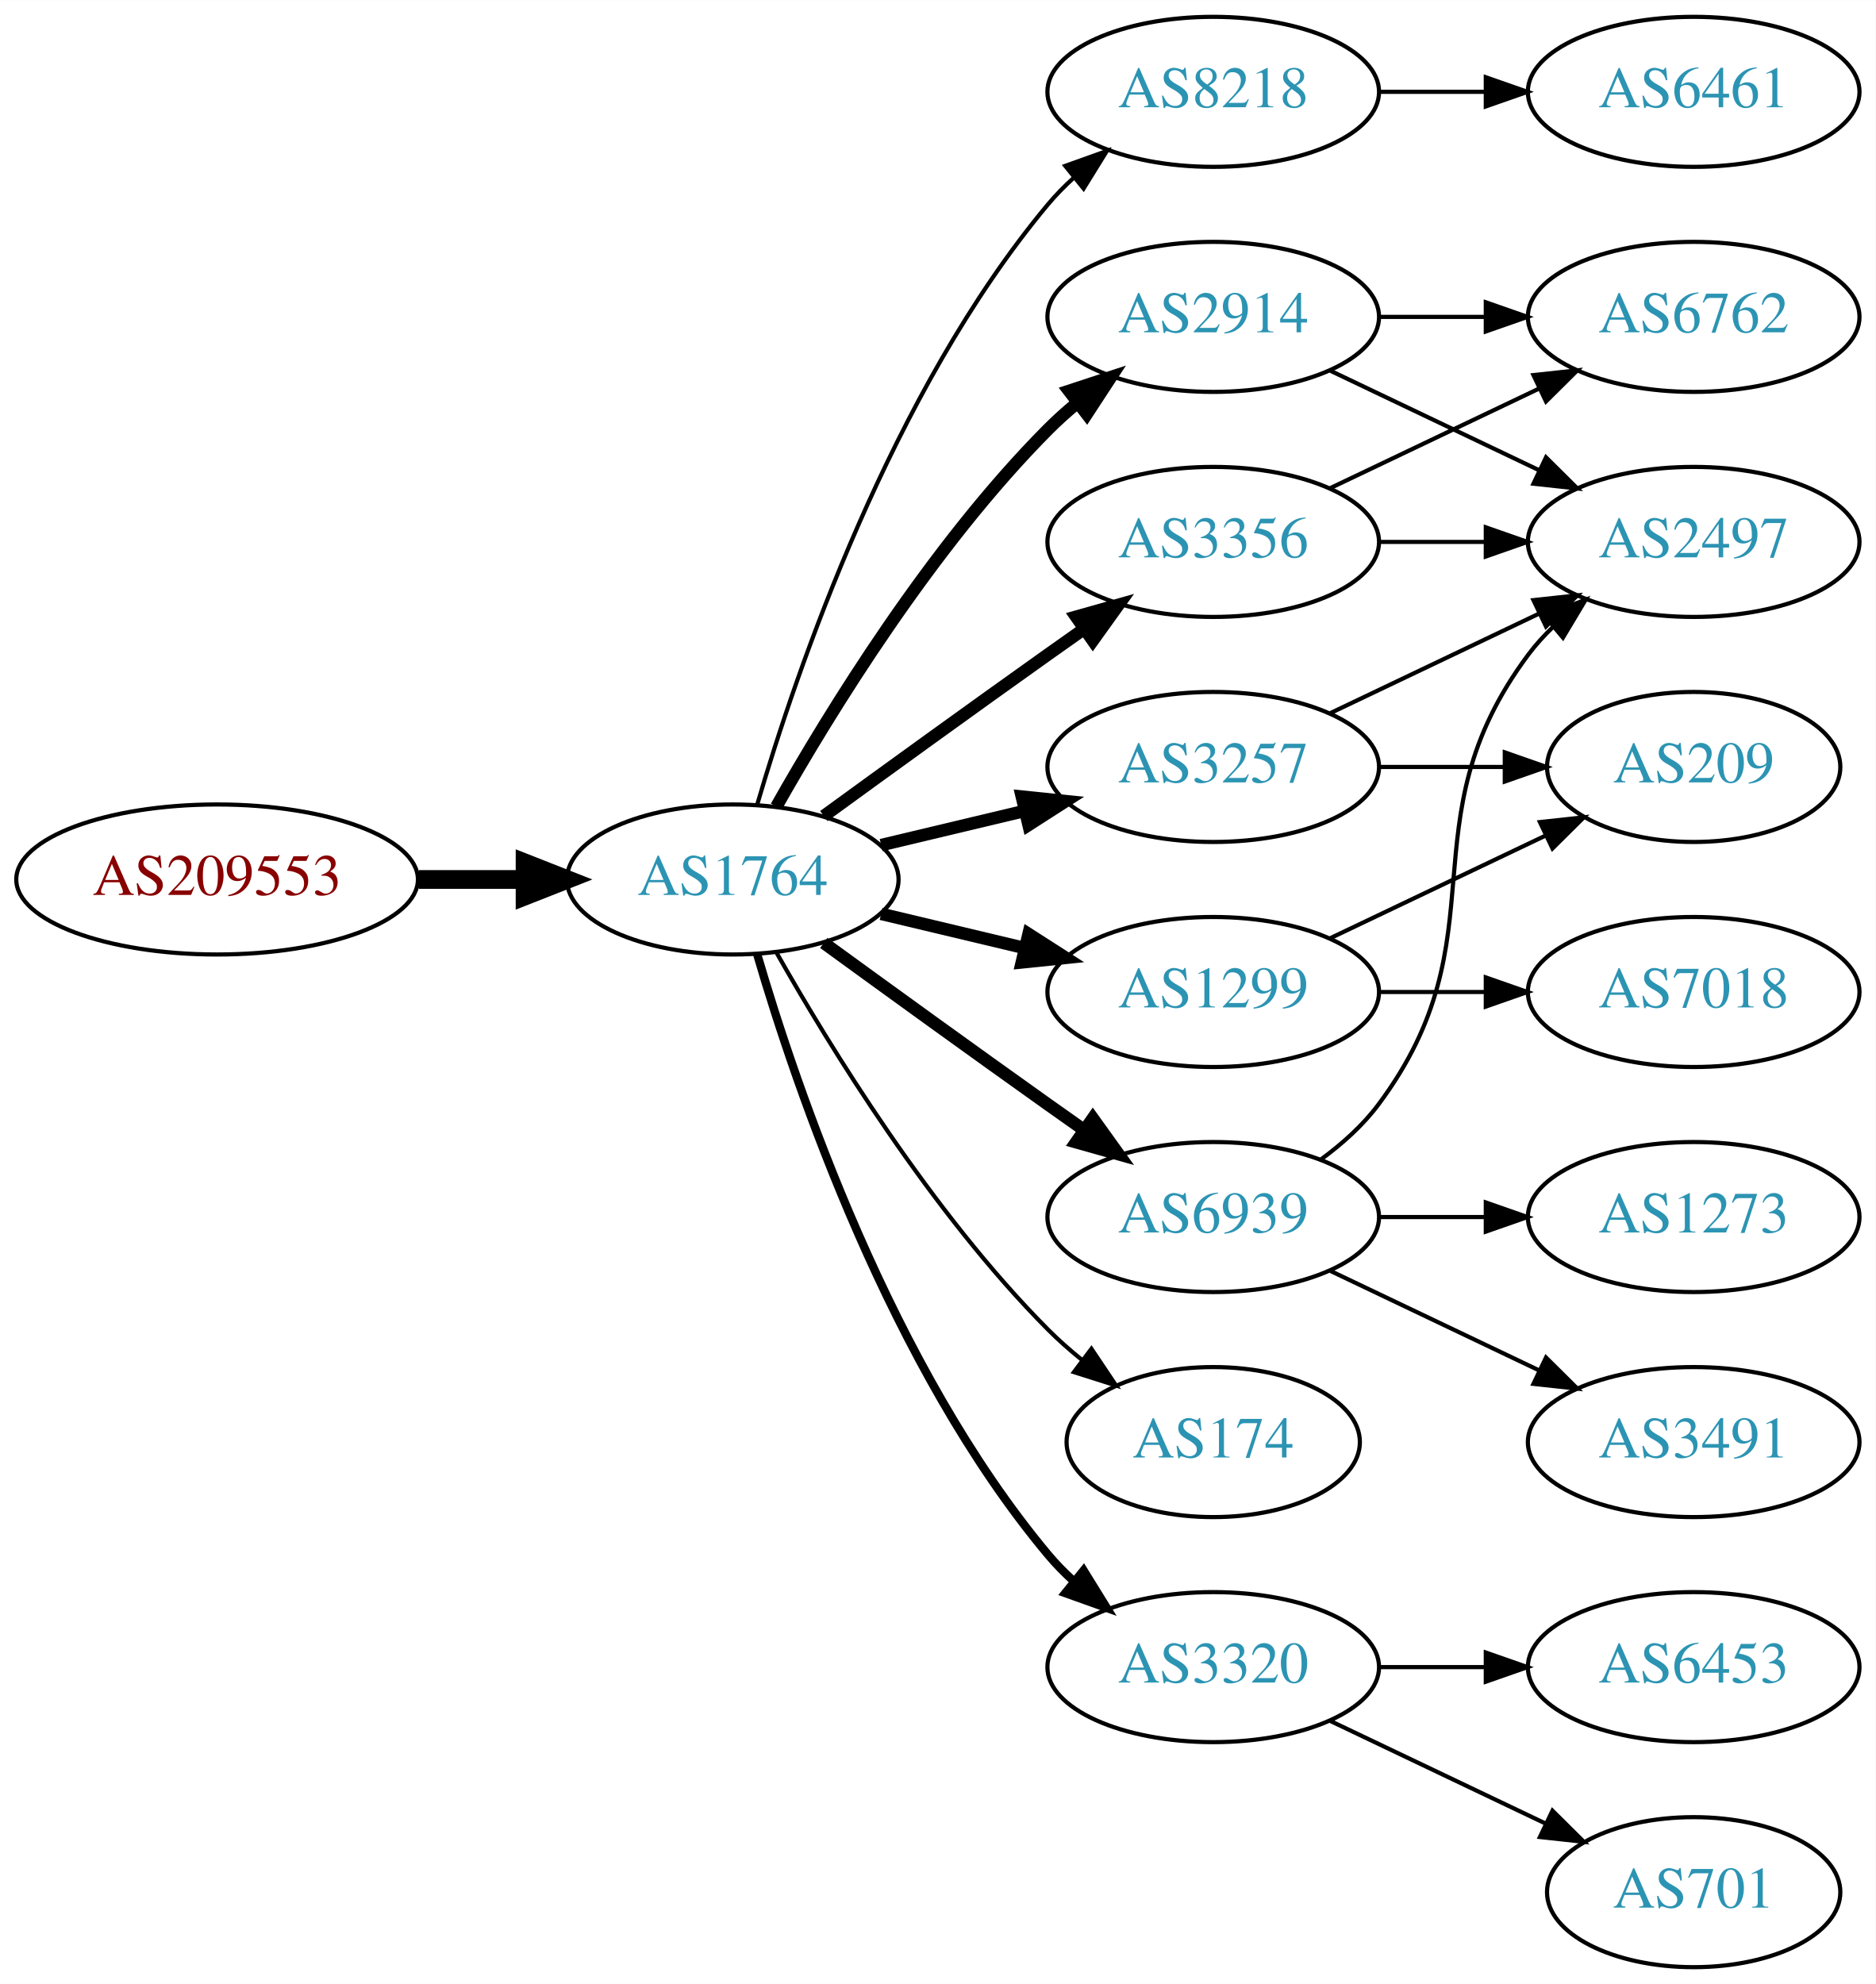
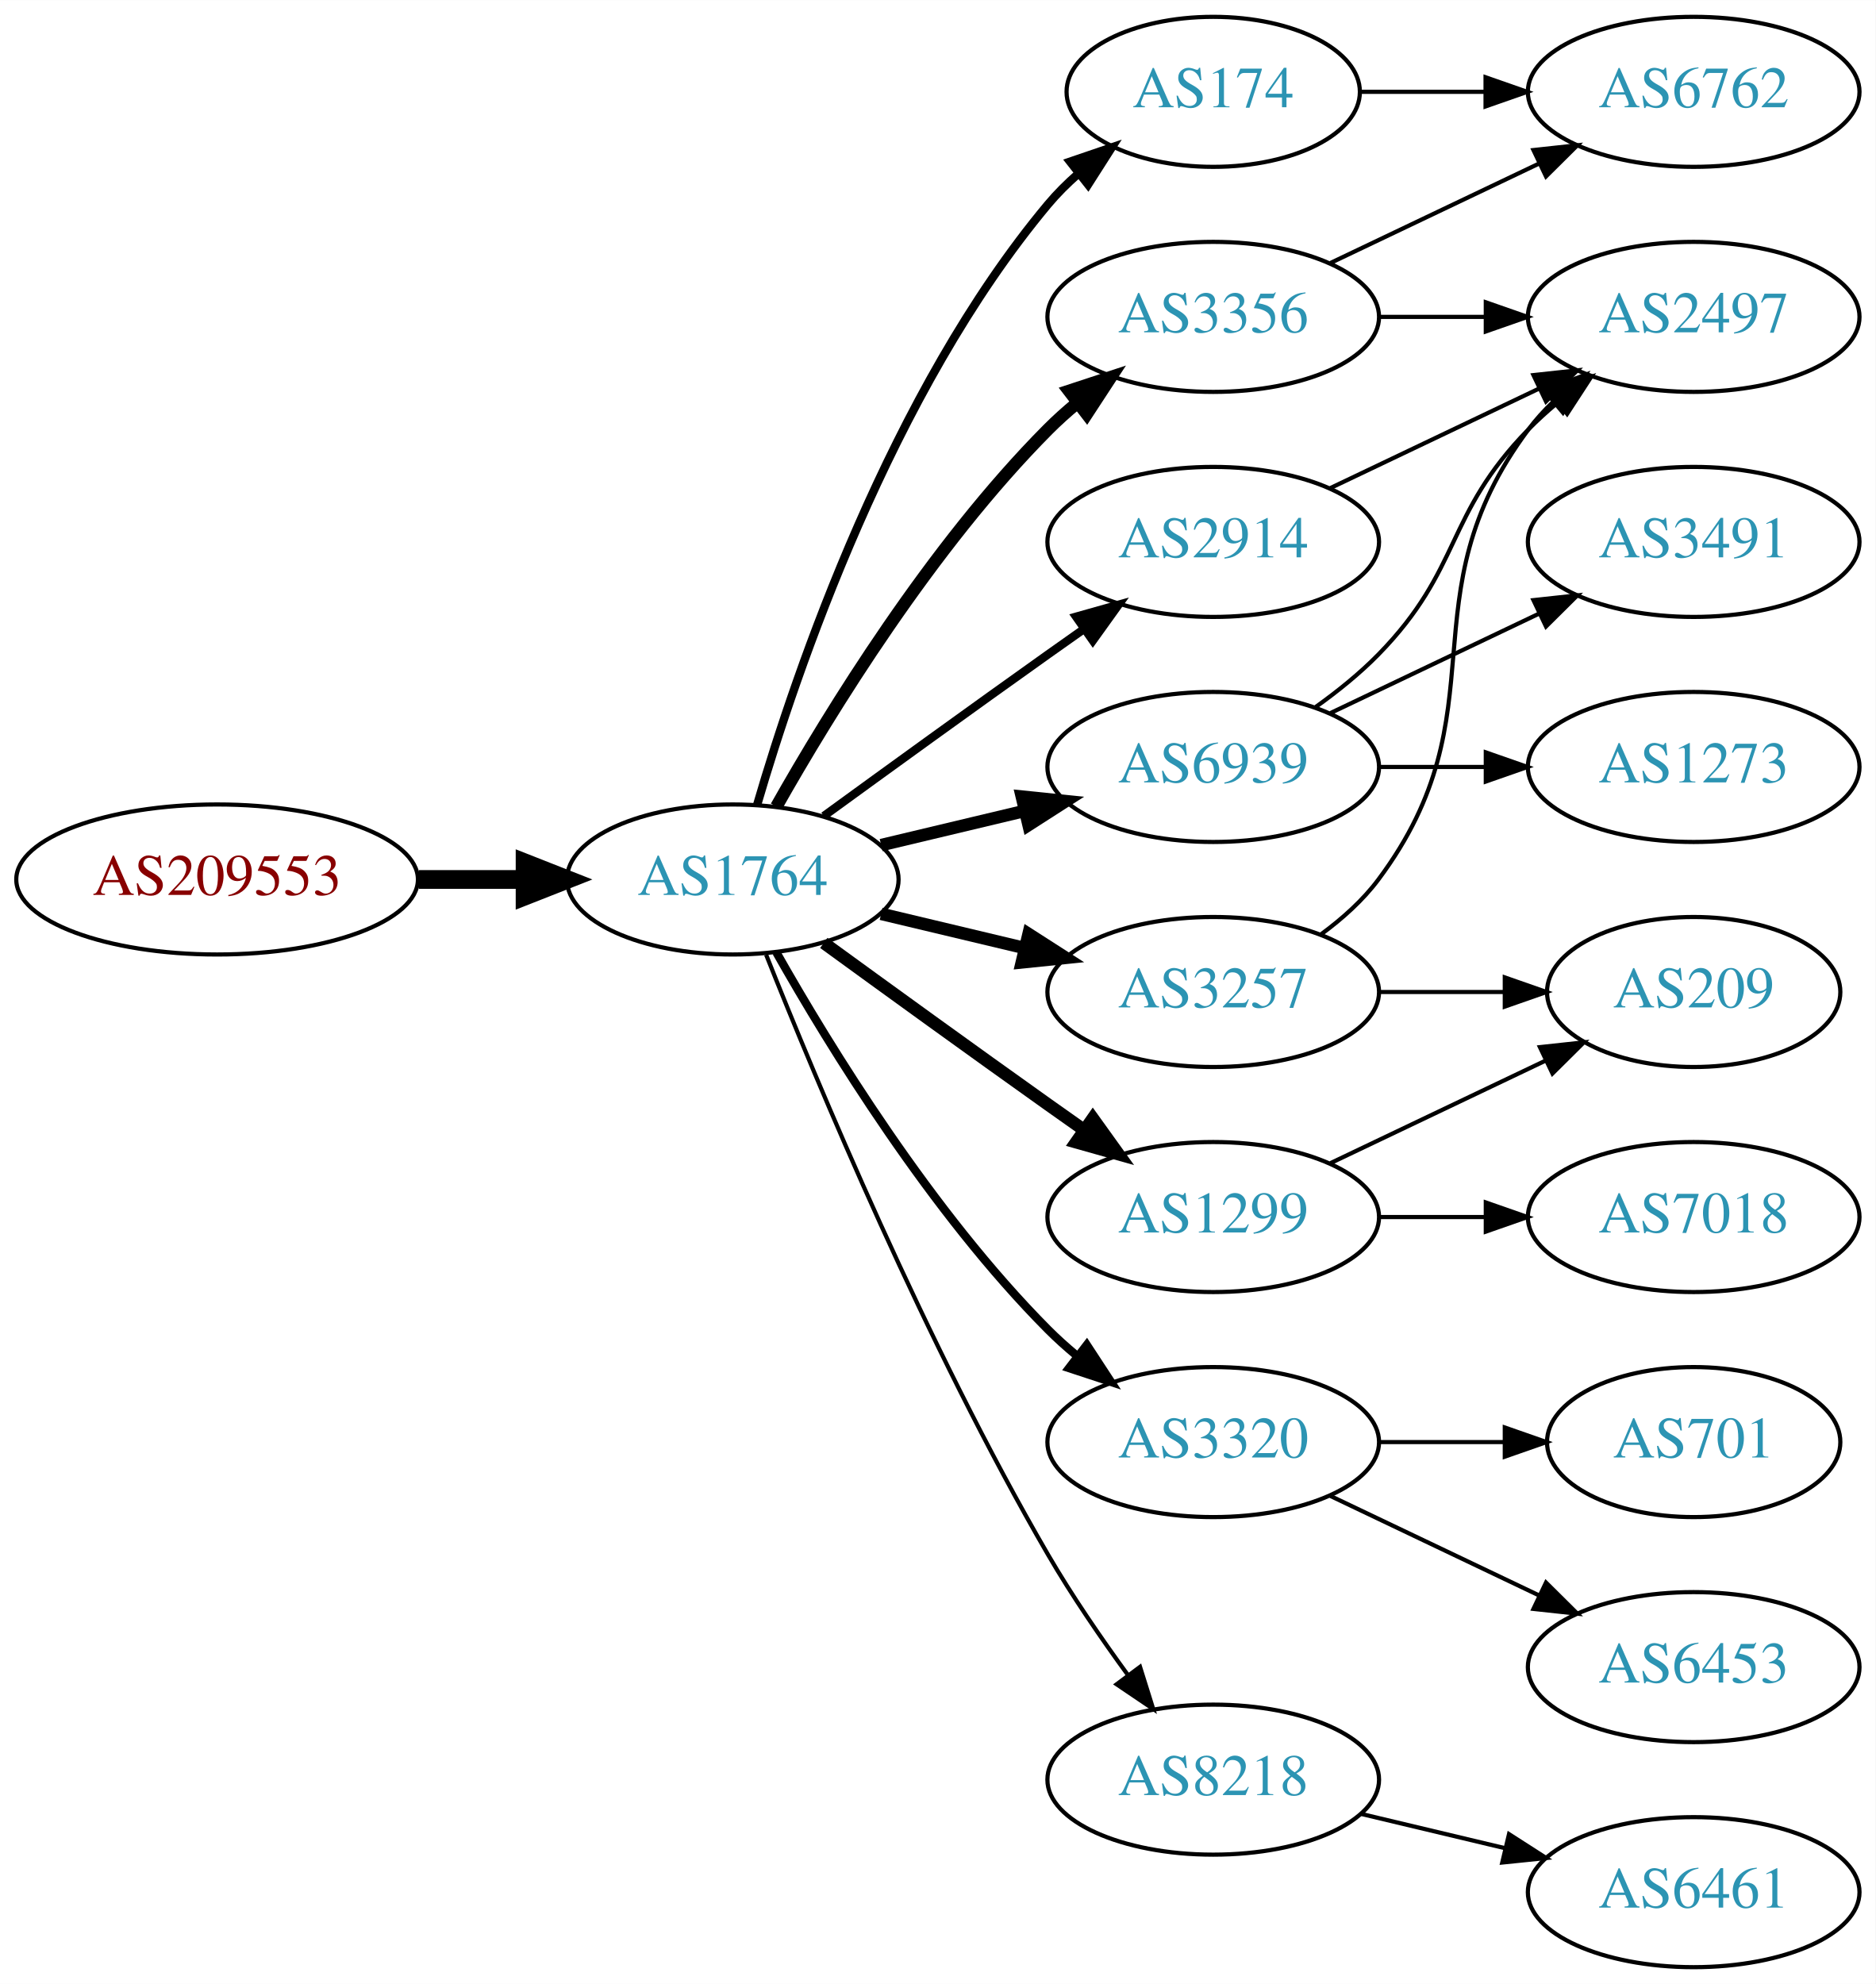
<svg xmlns="http://www.w3.org/2000/svg" xmlns:xlink="http://www.w3.org/1999/xlink" width="450pt" height="476pt" viewBox="0.00 0.00 450.07 476.00">
  <g id="graph0" class="graph" transform="scale(1 1) rotate(0) translate(4 472)">
    <polygon fill="white" stroke="none" points="-4,4 -4,-472 446.07,-472 446.07,4 -4,4" />
    <g id="node1" class="node">
      <g id="a_node1">
        <a xlink:href="/asn/209553" xlink:title="AS209553 ~ JAGGAER Austria GmbH [AT]">
          <ellipse fill="#ffffff" stroke="black" cx="48.096" cy="-261" rx="48.192" ry="18" />
          <text text-anchor="middle" x="48.096" y="-257.3" font-family="Times,serif" font-size="14.00" fill="#880000">AS209553</text>
        </a>
      </g>
    </g>
    <g id="node2" class="node">
      <g id="a_node2">
        <a xlink:href="/asn/1764" xlink:title="AS1764 ~ NEXTLAYER-AS [AT]">
          <ellipse fill="#ffffff" stroke="black" cx="171.838" cy="-261" rx="39.794" ry="18" />
          <text text-anchor="middle" x="171.838" y="-257.3" font-family="Times,serif" font-size="14.00" fill="#2c94b3">AS1764</text>
        </a>
      </g>
    </g>
    <g id="edge1" class="edge">
      <path fill="none" stroke="black" stroke-width="4.5" d="M96.513,-261C104.867,-261 113.577,-261 121.969,-261" />
      <polygon fill="black" stroke="black" stroke-width="4.5" points="122.004,-264.938 132.004,-261 122.004,-257.063 122.004,-264.938" />
    </g>
    <g id="node3" class="node">
      <g id="a_node3">
-         <a xlink:href="/asn/8218" xlink:title="AS8218 ~ legacy Neotelecoms [FR]">
-           <ellipse fill="#ffffff" stroke="black" cx="287.131" cy="-450" rx="39.794" ry="18" />
-           <text text-anchor="middle" x="287.131" y="-446.3" font-family="Times,serif" font-size="14.00" fill="#2c94b3">AS8218</text>
+         <a xlink:href="/asn/2914" xlink:title="AS2914 ~ NTT America, Inc. [US]">
+           <ellipse fill="#ffffff" stroke="black" cx="287.131" cy="-342" rx="39.794" ry="18" />
+           <text text-anchor="middle" x="287.131" y="-338.3" font-family="Times,serif" font-size="14.00" fill="#2c94b3">AS2914</text>
        </a>
      </g>
    </g>
    <g id="edge2" class="edge">
-       <path fill="none" stroke="black" d="M177.712,-279.002C187.026,-310.844 209.843,-377.981 247.484,-423 249.355,-425.237 251.453,-427.374 253.679,-429.396" />
-       <polygon fill="black" stroke="black" points="251.623,-432.234 261.598,-435.804 256.026,-426.793 251.623,-432.234" />
+       <path fill="none" stroke="black" stroke-width="2" d="M193.686,-276.222C208.62,-287.091 229.234,-302.025 247.484,-315 250.305,-317.005 253.248,-319.085 256.196,-321.159" />
+       <polygon fill="black" stroke="black" stroke-width="2" points="254.223,-324.05 264.421,-326.926 258.242,-318.319 254.223,-324.05" />
    </g>
    <g id="node4" class="node">
      <g id="a_node4">
-         <a xlink:href="/asn/2914" xlink:title="AS2914 ~ NTT America, Inc. [US]">
+         <a xlink:href="/asn/174" xlink:title="AS174 ~ Cogent Communications [US]">
+           <ellipse fill="#ffffff" stroke="black" cx="287.131" cy="-450" rx="35.194" ry="18" />
+           <text text-anchor="middle" x="287.131" y="-446.3" font-family="Times,serif" font-size="14.00" fill="#2c94b3">AS174</text>
+         </a>
+       </g>
+     </g>
+     <g id="edge3" class="edge">
+       <path fill="none" stroke="black" stroke-width="2" d="M177.712,-279.002C187.026,-310.844 209.843,-377.981 247.484,-423 249.637,-425.574 252.091,-428.017 254.696,-430.303" />
+       <polygon fill="black" stroke="black" stroke-width="2" points="252.779,-433.249 262.806,-436.672 257.103,-427.743 252.779,-433.249" />
+     </g>
+     <g id="node5" class="node">
+       <g id="a_node5">
+         <a xlink:href="/asn/3356" xlink:title="AS3356 ~ Level 3 Parent, LLC [US]">
          <ellipse fill="#ffffff" stroke="black" cx="287.131" cy="-396" rx="39.794" ry="18" />
-           <text text-anchor="middle" x="287.131" y="-392.3" font-family="Times,serif" font-size="14.00" fill="#2c94b3">AS2914</text>
-         </a>
-       </g>
-     </g>
-     <g id="edge3" class="edge">
+           <text text-anchor="middle" x="287.131" y="-392.3" font-family="Times,serif" font-size="14.00" fill="#2c94b3">AS3356</text>
+         </a>
+       </g>
+     </g>
+     <g id="edge4" class="edge">
      <path fill="none" stroke="black" stroke-width="3" d="M182.298,-278.49C195.08,-301.096 219.512,-340.886 247.484,-369 249.595,-371.121 251.891,-373.188 254.277,-375.171" />
      <polygon fill="black" stroke="black" stroke-width="3" points="252.529,-378.242 262.592,-381.556 256.792,-372.69 252.529,-378.242" />
-     </g>
-     <g id="node5" class="node">
-       <g id="a_node5">
-         <a xlink:href="/asn/1299" xlink:title="AS1299 ~ Telia Carrier [EU]">
-           <ellipse fill="#ffffff" stroke="black" cx="287.131" cy="-234" rx="39.794" ry="18" />
-           <text text-anchor="middle" x="287.131" y="-230.3" font-family="Times,serif" font-size="14.00" fill="#2c94b3">AS1299</text>
-         </a>
-       </g>
-     </g>
-     <g id="edge4" class="edge">
-       <path fill="none" stroke="black" stroke-width="3" d="M207.445,-252.752C218.316,-250.162 230.471,-247.265 241.913,-244.538" />
-       <polygon fill="black" stroke="black" stroke-width="3" points="242.819,-247.92 251.736,-242.197 241.197,-241.111 242.819,-247.92" />
    </g>
    <g id="node6" class="node">
      <g id="a_node6">
        <a xlink:href="/asn/3257" xlink:title="AS3257 ~ GTT [DE]">
+           <ellipse fill="#ffffff" stroke="black" cx="287.131" cy="-234" rx="39.794" ry="18" />
+           <text text-anchor="middle" x="287.131" y="-230.3" font-family="Times,serif" font-size="14.00" fill="#2c94b3">AS3257</text>
+         </a>
+       </g>
+     </g>
+     <g id="edge5" class="edge">
+       <path fill="none" stroke="black" stroke-width="3" d="M207.445,-252.752C218.316,-250.162 230.471,-247.265 241.913,-244.538" />
+       <polygon fill="black" stroke="black" stroke-width="3" points="242.819,-247.92 251.736,-242.197 241.197,-241.111 242.819,-247.92" />
+     </g>
+     <g id="node7" class="node">
+       <g id="a_node7">
+         <a xlink:href="/asn/3320" xlink:title="AS3320 ~ DTAG [DE]">
+           <ellipse fill="#ffffff" stroke="black" cx="287.131" cy="-126" rx="39.794" ry="18" />
+           <text text-anchor="middle" x="287.131" y="-122.3" font-family="Times,serif" font-size="14.00" fill="#2c94b3">AS3320</text>
+         </a>
+       </g>
+     </g>
+     <g id="edge6" class="edge">
+       <path fill="none" stroke="black" stroke-width="2" d="M182.298,-243.51C195.08,-220.904 219.512,-181.114 247.484,-153 249.595,-150.879 251.891,-148.812 254.277,-146.829" />
+       <polygon fill="black" stroke="black" stroke-width="2" points="256.792,-149.31 262.592,-140.444 252.529,-143.758 256.792,-149.31" />
+     </g>
+     <g id="node8" class="node">
+       <g id="a_node8">
+         <a xlink:href="/asn/6939" xlink:title="AS6939 ~ Hurricane Electric LLC [US]">
          <ellipse fill="#ffffff" stroke="black" cx="287.131" cy="-288" rx="39.794" ry="18" />
-           <text text-anchor="middle" x="287.131" y="-284.3" font-family="Times,serif" font-size="14.00" fill="#2c94b3">AS3257</text>
-         </a>
-       </g>
-     </g>
-     <g id="edge5" class="edge">
+           <text text-anchor="middle" x="287.131" y="-284.3" font-family="Times,serif" font-size="14.00" fill="#2c94b3">AS6939</text>
+         </a>
+       </g>
+     </g>
+     <g id="edge7" class="edge">
      <path fill="none" stroke="black" stroke-width="3" d="M207.445,-269.248C218.316,-271.838 230.471,-274.735 241.913,-277.462" />
      <polygon fill="black" stroke="black" stroke-width="3" points="241.197,-280.889 251.736,-279.803 242.819,-274.08 241.197,-280.889" />
    </g>
-     <g id="node7" class="node">
-       <g id="a_node7">
-         <a xlink:href="/asn/3356" xlink:title="AS3356 ~ Level 3 Parent, LLC [US]">
-           <ellipse fill="#ffffff" stroke="black" cx="287.131" cy="-342" rx="39.794" ry="18" />
-           <text text-anchor="middle" x="287.131" y="-338.3" font-family="Times,serif" font-size="14.00" fill="#2c94b3">AS3356</text>
-         </a>
-       </g>
-     </g>
-     <g id="edge6" class="edge">
-       <path fill="none" stroke="black" stroke-width="3" d="M193.686,-276.222C208.62,-287.091 229.234,-302.025 247.484,-315 250.305,-317.005 253.248,-319.085 256.196,-321.159" />
-       <polygon fill="black" stroke="black" stroke-width="3" points="254.223,-324.05 264.421,-326.926 258.242,-318.319 254.223,-324.05" />
-     </g>
-     <g id="node8" class="node">
-       <g id="a_node8">
-         <a xlink:href="/asn/174" xlink:title="AS174 ~ Cogent Communications [US]">
-           <ellipse fill="#ffffff" stroke="black" cx="287.131" cy="-126" rx="35.194" ry="18" />
-           <text text-anchor="middle" x="287.131" y="-122.3" font-family="Times,serif" font-size="14.00" fill="#2c94b3">AS174</text>
-         </a>
-       </g>
-     </g>
-     <g id="edge7" class="edge">
-       <path fill="none" stroke="black" d="M182.298,-243.51C195.08,-220.904 219.512,-181.114 247.484,-153 249.985,-150.487 252.745,-148.051 255.606,-145.739" />
-       <polygon fill="black" stroke="black" points="257.907,-148.389 263.804,-139.587 253.705,-142.79 257.907,-148.389" />
-     </g>
    <g id="node9" class="node">
      <g id="a_node9">
-         <a xlink:href="/asn/6939" xlink:title="AS6939 ~ Hurricane Electric LLC [US]">
+         <a xlink:href="/asn/1299" xlink:title="AS1299 ~ Telia Carrier [EU]">
          <ellipse fill="#ffffff" stroke="black" cx="287.131" cy="-180" rx="39.794" ry="18" />
-           <text text-anchor="middle" x="287.131" y="-176.3" font-family="Times,serif" font-size="14.00" fill="#2c94b3">AS6939</text>
+           <text text-anchor="middle" x="287.131" y="-176.3" font-family="Times,serif" font-size="14.00" fill="#2c94b3">AS1299</text>
        </a>
      </g>
    </g>
    <g id="edge8" class="edge">
      <path fill="none" stroke="black" stroke-width="3" d="M193.686,-245.778C208.62,-234.909 229.234,-219.975 247.484,-207 250.305,-204.995 253.248,-202.915 256.196,-200.841" />
      <polygon fill="black" stroke="black" stroke-width="3" points="258.242,-203.681 264.421,-195.074 254.223,-197.95 258.242,-203.681" />
    </g>
    <g id="node10" class="node">
      <g id="a_node10">
-         <a xlink:href="/asn/3320" xlink:title="AS3320 ~ DTAG [DE]">
-           <ellipse fill="#ffffff" stroke="black" cx="287.131" cy="-72" rx="39.794" ry="18" />
-           <text text-anchor="middle" x="287.131" y="-68.3" font-family="Times,serif" font-size="14.00" fill="#2c94b3">AS3320</text>
+         <a xlink:href="/asn/8218" xlink:title="AS8218 ~ legacy Neotelecoms [FR]">
+           <ellipse fill="#ffffff" stroke="black" cx="287.131" cy="-45" rx="39.794" ry="18" />
+           <text text-anchor="middle" x="287.131" y="-41.3" font-family="Times,serif" font-size="14.00" fill="#2c94b3">AS8218</text>
        </a>
      </g>
    </g>
    <g id="edge9" class="edge">
-       <path fill="none" stroke="black" stroke-width="2" d="M177.712,-242.998C187.026,-211.156 209.843,-144.019 247.484,-99 249.355,-96.763 251.453,-94.626 253.679,-92.604" />
-       <polygon fill="black" stroke="black" stroke-width="2" points="256.026,-95.207 261.598,-86.196 251.623,-89.766 256.026,-95.207" />
+       <path fill="none" stroke="black" d="M179.841,-242.949C191.968,-212.43 218.386,-149.067 247.484,-99 253.191,-89.181 260.229,-78.922 266.728,-70.016" />
+       <polygon fill="black" stroke="black" points="269.569,-72.061 272.734,-61.95 263.954,-67.881 269.569,-72.061" />
    </g>
    <g id="node11" class="node">
      <g id="a_node11">
-         <a xlink:href="/asn/6461" xlink:title="AS6461 ~ Zayo Bandwidth [US]">
+         <a xlink:href="/asn/2497" xlink:title="AS2497 ~ Internet Initiative Japan Inc. [JP]">
+           <ellipse fill="#ffffff" stroke="black" cx="402.424" cy="-396" rx="39.794" ry="18" />
+           <text text-anchor="middle" x="402.424" y="-392.3" font-family="Times,serif" font-size="14.00" fill="#2c94b3">AS2497</text>
+         </a>
+       </g>
+     </g>
+     <g id="edge20" class="edge">
+       <path fill="none" stroke="black" d="M315.267,-354.934C330.261,-362.081 349.082,-371.052 365.306,-378.785" />
+       <polygon fill="black" stroke="black" points="363.976,-382.028 374.509,-383.171 366.988,-375.709 363.976,-382.028" />
+     </g>
+     <g id="node13" class="node">
+       <g id="a_node13">
+         <a xlink:href="/asn/6762" xlink:title="AS6762 ~ TELECOM ITALIA SPARKLE S.p.A. [IT]">
          <ellipse fill="#ffffff" stroke="black" cx="402.424" cy="-450" rx="39.794" ry="18" />
-           <text text-anchor="middle" x="402.424" y="-446.3" font-family="Times,serif" font-size="14.00" fill="#2c94b3">AS6461</text>
-         </a>
-       </g>
+           <text text-anchor="middle" x="402.424" y="-446.3" font-family="Times,serif" font-size="14.00" fill="#2c94b3">AS6762</text>
+         </a>
+       </g>
+     </g>
+     <g id="edge19" class="edge">
+       <path fill="none" stroke="black" d="M322.43,-450C331.807,-450 342.158,-450 352.192,-450" />
+       <polygon fill="black" stroke="black" points="352.481,-453.5 362.481,-450 352.481,-446.5 352.481,-453.5" />
+     </g>
+     <g id="edge13" class="edge">
+       <path fill="none" stroke="black" d="M326.803,-396C335.006,-396 343.77,-396 352.302,-396" />
+       <polygon fill="black" stroke="black" points="352.541,-399.5 362.541,-396 352.541,-392.5 352.541,-399.5" />
+     </g>
+     <g id="edge12" class="edge">
+       <path fill="none" stroke="black" d="M315.267,-408.934C330.261,-416.081 349.082,-425.052 365.306,-432.785" />
+       <polygon fill="black" stroke="black" points="363.976,-436.028 374.509,-437.171 366.988,-429.709 363.976,-436.028" />
    </g>
    <g id="edge10" class="edge">
-       <path fill="none" stroke="black" d="M326.803,-450C335.006,-450 343.77,-450 352.302,-450" />
-       <polygon fill="black" stroke="black" points="352.541,-453.5 362.541,-450 352.541,-446.5 352.541,-453.5" />
+       <path fill="none" stroke="black" d="M313.062,-247.882C318.138,-251.611 323.056,-256.016 326.777,-261 357.049,-301.542 332.506,-328.458 362.777,-369 364.522,-371.336 366.529,-373.545 368.693,-375.617" />
+       <polygon fill="black" stroke="black" points="366.57,-378.405 376.493,-382.118 371.052,-373.027 366.57,-378.405" />
+     </g>
+     <g id="node12" class="node">
+       <g id="a_node12">
+         <a xlink:href="/asn/209" xlink:title="AS209 ~ CenturyLink Communications, LLC [US]">
+           <ellipse fill="#ffffff" stroke="black" cx="402.424" cy="-234" rx="35.194" ry="18" />
+           <text text-anchor="middle" x="402.424" y="-230.3" font-family="Times,serif" font-size="14.00" fill="#2c94b3">AS209</text>
+         </a>
+       </g>
+     </g>
+     <g id="edge11" class="edge">
+       <path fill="none" stroke="black" d="M326.803,-234C336.508,-234 346.999,-234 356.962,-234" />
+       <polygon fill="black" stroke="black" points="357.098,-237.5 367.098,-234 357.098,-230.5 357.098,-237.5" />
    </g>
    <g id="node14" class="node">
      <g id="a_node14">
-         <a xlink:href="/asn/2497" xlink:title="AS2497 ~ Internet Initiative Japan Inc. [JP]">
-           <ellipse fill="#ffffff" stroke="black" cx="402.424" cy="-342" rx="39.794" ry="18" />
-           <text text-anchor="middle" x="402.424" y="-338.3" font-family="Times,serif" font-size="14.00" fill="#2c94b3">AS2497</text>
-         </a>
-       </g>
-     </g>
-     <g id="edge15" class="edge">
-       <path fill="none" stroke="black" d="M315.267,-383.066C330.261,-375.919 349.082,-366.948 365.306,-359.215" />
-       <polygon fill="black" stroke="black" points="366.988,-362.291 374.509,-354.829 363.976,-355.972 366.988,-362.291" />
-     </g>
-     <g id="node15" class="node">
-       <g id="a_node15">
-         <a xlink:href="/asn/6762" xlink:title="AS6762 ~ TELECOM ITALIA SPARKLE S.p.A. [IT]">
-           <ellipse fill="#ffffff" stroke="black" cx="402.424" cy="-396" rx="39.794" ry="18" />
-           <text text-anchor="middle" x="402.424" y="-392.3" font-family="Times,serif" font-size="14.00" fill="#2c94b3">AS6762</text>
-         </a>
-       </g>
-     </g>
-     <g id="edge16" class="edge">
-       <path fill="none" stroke="black" d="M326.803,-396C335.006,-396 343.77,-396 352.302,-396" />
-       <polygon fill="black" stroke="black" points="352.541,-399.5 362.541,-396 352.541,-392.5 352.541,-399.5" />
-     </g>
-     <g id="node12" class="node">
-       <g id="a_node12">
-         <a xlink:href="/asn/7018" xlink:title="AS7018 ~ AT&amp;T Services, Inc. [US]">
-           <ellipse fill="#ffffff" stroke="black" cx="402.424" cy="-234" rx="39.794" ry="18" />
-           <text text-anchor="middle" x="402.424" y="-230.3" font-family="Times,serif" font-size="14.00" fill="#2c94b3">AS7018</text>
-         </a>
-       </g>
-     </g>
-     <g id="edge11" class="edge">
-       <path fill="none" stroke="black" d="M326.803,-234C335.006,-234 343.77,-234 352.302,-234" />
-       <polygon fill="black" stroke="black" points="352.541,-237.5 362.541,-234 352.541,-230.5 352.541,-237.5" />
-     </g>
-     <g id="node13" class="node">
-       <g id="a_node13">
-         <a xlink:href="/asn/209" xlink:title="AS209 ~ CenturyLink Communications, LLC [US]">
-           <ellipse fill="#ffffff" stroke="black" cx="402.424" cy="-288" rx="35.194" ry="18" />
-           <text text-anchor="middle" x="402.424" y="-284.3" font-family="Times,serif" font-size="14.00" fill="#2c94b3">AS209</text>
-         </a>
-       </g>
-     </g>
-     <g id="edge12" class="edge">
-       <path fill="none" stroke="black" d="M315.267,-246.934C330.699,-254.29 350.185,-263.577 366.72,-271.459" />
-       <polygon fill="black" stroke="black" points="365.529,-274.768 376.062,-275.911 368.54,-268.449 365.529,-274.768" />
-     </g>
-     <g id="edge14" class="edge">
-       <path fill="none" stroke="black" d="M326.803,-288C336.508,-288 346.999,-288 356.962,-288" />
-       <polygon fill="black" stroke="black" points="357.098,-291.5 367.098,-288 357.098,-284.5 357.098,-291.5" />
-     </g>
-     <g id="edge13" class="edge">
-       <path fill="none" stroke="black" d="M315.267,-300.934C330.261,-308.081 349.082,-317.052 365.306,-324.785" />
-       <polygon fill="black" stroke="black" points="363.976,-328.028 374.509,-329.171 366.988,-321.709 363.976,-328.028" />
-     </g>
-     <g id="edge17" class="edge">
-       <path fill="none" stroke="black" d="M326.803,-342C335.006,-342 343.77,-342 352.302,-342" />
-       <polygon fill="black" stroke="black" points="352.541,-345.5 362.541,-342 352.541,-338.5 352.541,-345.5" />
-     </g>
-     <g id="edge18" class="edge">
-       <path fill="none" stroke="black" d="M315.267,-354.934C330.261,-362.081 349.082,-371.052 365.306,-378.785" />
-       <polygon fill="black" stroke="black" points="363.976,-382.028 374.509,-383.171 366.988,-375.709 363.976,-382.028" />
-     </g>
-     <g id="edge21" class="edge">
-       <path fill="none" stroke="black" d="M313.062,-193.882C318.138,-197.611 323.056,-202.016 326.777,-207 357.049,-247.542 332.506,-274.458 362.777,-315 364.522,-317.336 366.529,-319.545 368.693,-321.617" />
-       <polygon fill="black" stroke="black" points="366.57,-324.405 376.493,-328.118 371.052,-319.027 366.57,-324.405" />
-     </g>
-     <g id="node16" class="node">
-       <g id="a_node16">
-         <a xlink:href="/asn/3491" xlink:title="AS3491 ~ PCCW Global, Inc. [US]">
-           <ellipse fill="#ffffff" stroke="black" cx="402.424" cy="-126" rx="39.794" ry="18" />
-           <text text-anchor="middle" x="402.424" y="-122.3" font-family="Times,serif" font-size="14.00" fill="#2c94b3">AS3491</text>
-         </a>
-       </g>
-     </g>
-     <g id="edge19" class="edge">
-       <path fill="none" stroke="black" d="M315.267,-167.066C330.261,-159.919 349.082,-150.948 365.306,-143.215" />
-       <polygon fill="black" stroke="black" points="366.988,-146.291 374.509,-138.829 363.976,-139.972 366.988,-146.291" />
-     </g>
-     <g id="node17" class="node">
-       <g id="a_node17">
-         <a xlink:href="/asn/1273" xlink:title="AS1273 ~ Vodafone Group PLC [EU]">
-           <ellipse fill="#ffffff" stroke="black" cx="402.424" cy="-180" rx="39.794" ry="18" />
-           <text text-anchor="middle" x="402.424" y="-176.3" font-family="Times,serif" font-size="14.00" fill="#2c94b3">AS1273</text>
-         </a>
-       </g>
-     </g>
-     <g id="edge20" class="edge">
-       <path fill="none" stroke="black" d="M326.803,-180C335.006,-180 343.77,-180 352.302,-180" />
-       <polygon fill="black" stroke="black" points="352.541,-183.5 362.541,-180 352.541,-176.5 352.541,-183.5" />
-     </g>
-     <g id="node18" class="node">
-       <g id="a_node18">
-         <a xlink:href="/asn/701" xlink:title="AS701 ~ UUNET [US]">
-           <ellipse fill="#ffffff" stroke="black" cx="402.424" cy="-18" rx="35.194" ry="18" />
-           <text text-anchor="middle" x="402.424" y="-14.3" font-family="Times,serif" font-size="14.00" fill="#2c94b3">AS701</text>
-         </a>
-       </g>
-     </g>
-     <g id="edge22" class="edge">
-       <path fill="none" stroke="black" d="M315.267,-59.066C330.699,-51.71 350.185,-42.423 366.72,-34.541" />
-       <polygon fill="black" stroke="black" points="368.54,-37.551 376.062,-30.089 365.529,-31.232 368.54,-37.551" />
-     </g>
-     <g id="node19" class="node">
-       <g id="a_node19">
        <a xlink:href="/asn/6453" xlink:title="AS6453 ~ TATA COMMUNICATIONS (AMERICA) INC [US]">
          <ellipse fill="#ffffff" stroke="black" cx="402.424" cy="-72" rx="39.794" ry="18" />
          <text text-anchor="middle" x="402.424" y="-68.3" font-family="Times,serif" font-size="14.00" fill="#2c94b3">AS6453</text>
        </a>
      </g>
    </g>
+     <g id="edge14" class="edge">
+       <path fill="none" stroke="black" d="M315.267,-113.066C330.261,-105.919 349.082,-96.948 365.306,-89.215" />
+       <polygon fill="black" stroke="black" points="366.988,-92.291 374.509,-84.829 363.976,-85.972 366.988,-92.291" />
+     </g>
+     <g id="node15" class="node">
+       <g id="a_node15">
+         <a xlink:href="/asn/701" xlink:title="AS701 ~ UUNET [US]">
+           <ellipse fill="#ffffff" stroke="black" cx="402.424" cy="-126" rx="35.194" ry="18" />
+           <text text-anchor="middle" x="402.424" y="-122.3" font-family="Times,serif" font-size="14.00" fill="#2c94b3">AS701</text>
+         </a>
+       </g>
+     </g>
+     <g id="edge15" class="edge">
+       <path fill="none" stroke="black" d="M326.803,-126C336.508,-126 346.999,-126 356.962,-126" />
+       <polygon fill="black" stroke="black" points="357.098,-129.5 367.098,-126 357.098,-122.5 357.098,-129.5" />
+     </g>
+     <g id="edge16" class="edge">
+       <path fill="none" stroke="black" d="M311.725,-302.389C316.981,-306.148 322.313,-310.437 326.777,-315 346.95,-335.617 342.605,-348.383 362.777,-369 364.87,-371.139 367.154,-373.218 369.53,-375.21" />
+       <polygon fill="black" stroke="black" points="367.774,-378.275 377.83,-381.611 372.049,-372.732 367.774,-378.275" />
+     </g>
+     <g id="node16" class="node">
+       <g id="a_node16">
+         <a xlink:href="/asn/1273" xlink:title="AS1273 ~ Vodafone Group PLC [EU]">
+           <ellipse fill="#ffffff" stroke="black" cx="402.424" cy="-288" rx="39.794" ry="18" />
+           <text text-anchor="middle" x="402.424" y="-284.3" font-family="Times,serif" font-size="14.00" fill="#2c94b3">AS1273</text>
+         </a>
+       </g>
+     </g>
+     <g id="edge17" class="edge">
+       <path fill="none" stroke="black" d="M326.803,-288C335.006,-288 343.77,-288 352.302,-288" />
+       <polygon fill="black" stroke="black" points="352.541,-291.5 362.541,-288 352.541,-284.5 352.541,-291.5" />
+     </g>
+     <g id="node17" class="node">
+       <g id="a_node17">
+         <a xlink:href="/asn/3491" xlink:title="AS3491 ~ PCCW Global, Inc. [US]">
+           <ellipse fill="#ffffff" stroke="black" cx="402.424" cy="-342" rx="39.794" ry="18" />
+           <text text-anchor="middle" x="402.424" y="-338.3" font-family="Times,serif" font-size="14.00" fill="#2c94b3">AS3491</text>
+         </a>
+       </g>
+     </g>
+     <g id="edge18" class="edge">
+       <path fill="none" stroke="black" d="M315.267,-300.934C330.261,-308.081 349.082,-317.052 365.306,-324.785" />
+       <polygon fill="black" stroke="black" points="363.976,-328.028 374.509,-329.171 366.988,-321.709 363.976,-328.028" />
+     </g>
+     <g id="edge21" class="edge">
+       <path fill="none" stroke="black" d="M315.267,-192.934C330.699,-200.29 350.185,-209.577 366.72,-217.459" />
+       <polygon fill="black" stroke="black" points="365.529,-220.768 376.062,-221.911 368.54,-214.449 365.529,-220.768" />
+     </g>
+     <g id="node18" class="node">
+       <g id="a_node18">
+         <a xlink:href="/asn/7018" xlink:title="AS7018 ~ AT&amp;T Services, Inc. [US]">
+           <ellipse fill="#ffffff" stroke="black" cx="402.424" cy="-180" rx="39.794" ry="18" />
+           <text text-anchor="middle" x="402.424" y="-176.3" font-family="Times,serif" font-size="14.00" fill="#2c94b3">AS7018</text>
+         </a>
+       </g>
+     </g>
+     <g id="edge22" class="edge">
+       <path fill="none" stroke="black" d="M326.803,-180C335.006,-180 343.77,-180 352.302,-180" />
+       <polygon fill="black" stroke="black" points="352.541,-183.5 362.541,-180 352.541,-176.5 352.541,-183.5" />
+     </g>
+     <g id="node19" class="node">
+       <g id="a_node19">
+         <a xlink:href="/asn/6461" xlink:title="AS6461 ~ Zayo Bandwidth [US]">
+           <ellipse fill="#ffffff" stroke="black" cx="402.424" cy="-18" rx="39.794" ry="18" />
+           <text text-anchor="middle" x="402.424" y="-14.3" font-family="Times,serif" font-size="14.00" fill="#2c94b3">AS6461</text>
+         </a>
+       </g>
+     </g>
    <g id="edge23" class="edge">
-       <path fill="none" stroke="black" d="M326.803,-72C335.006,-72 343.77,-72 352.302,-72" />
-       <polygon fill="black" stroke="black" points="352.541,-75.5 362.541,-72 352.541,-68.5 352.541,-75.5" />
+       <path fill="none" stroke="black" d="M322.738,-36.752C333.609,-34.162 345.764,-31.265 357.206,-28.538" />
+       <polygon fill="black" stroke="black" points="358.112,-31.92 367.029,-26.197 356.49,-25.111 358.112,-31.92" />
    </g>
  </g>
</svg>
